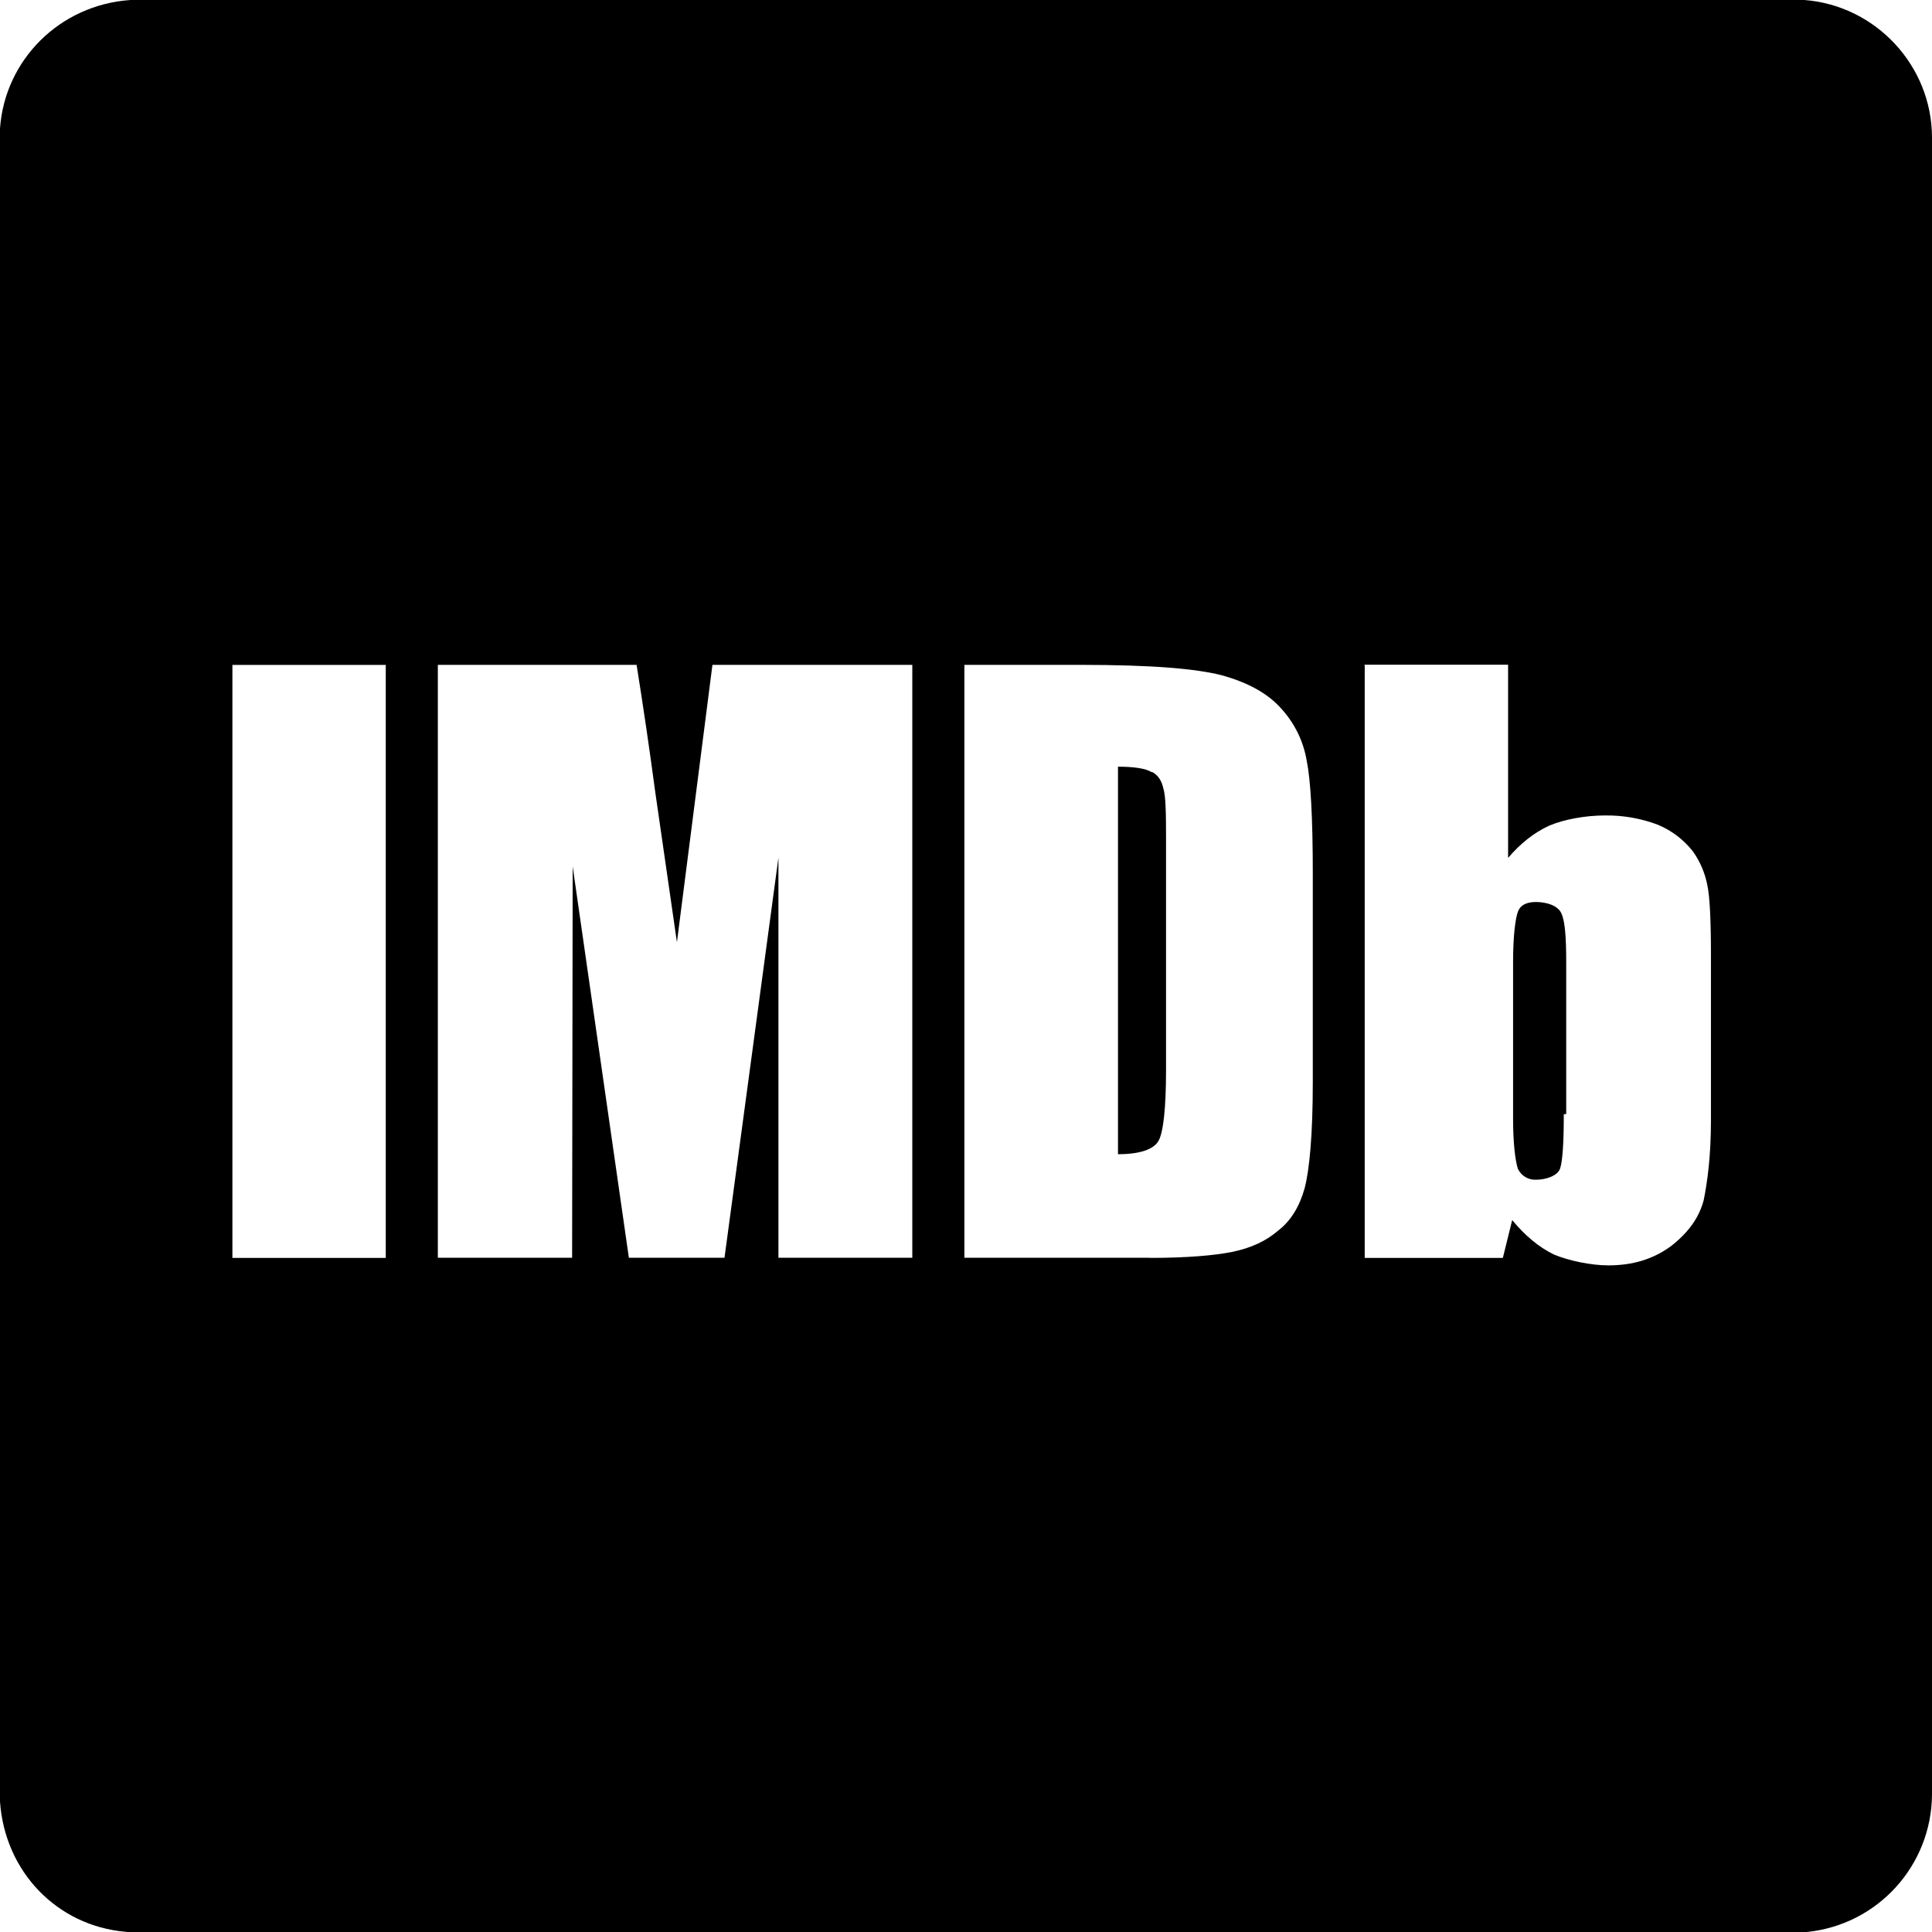
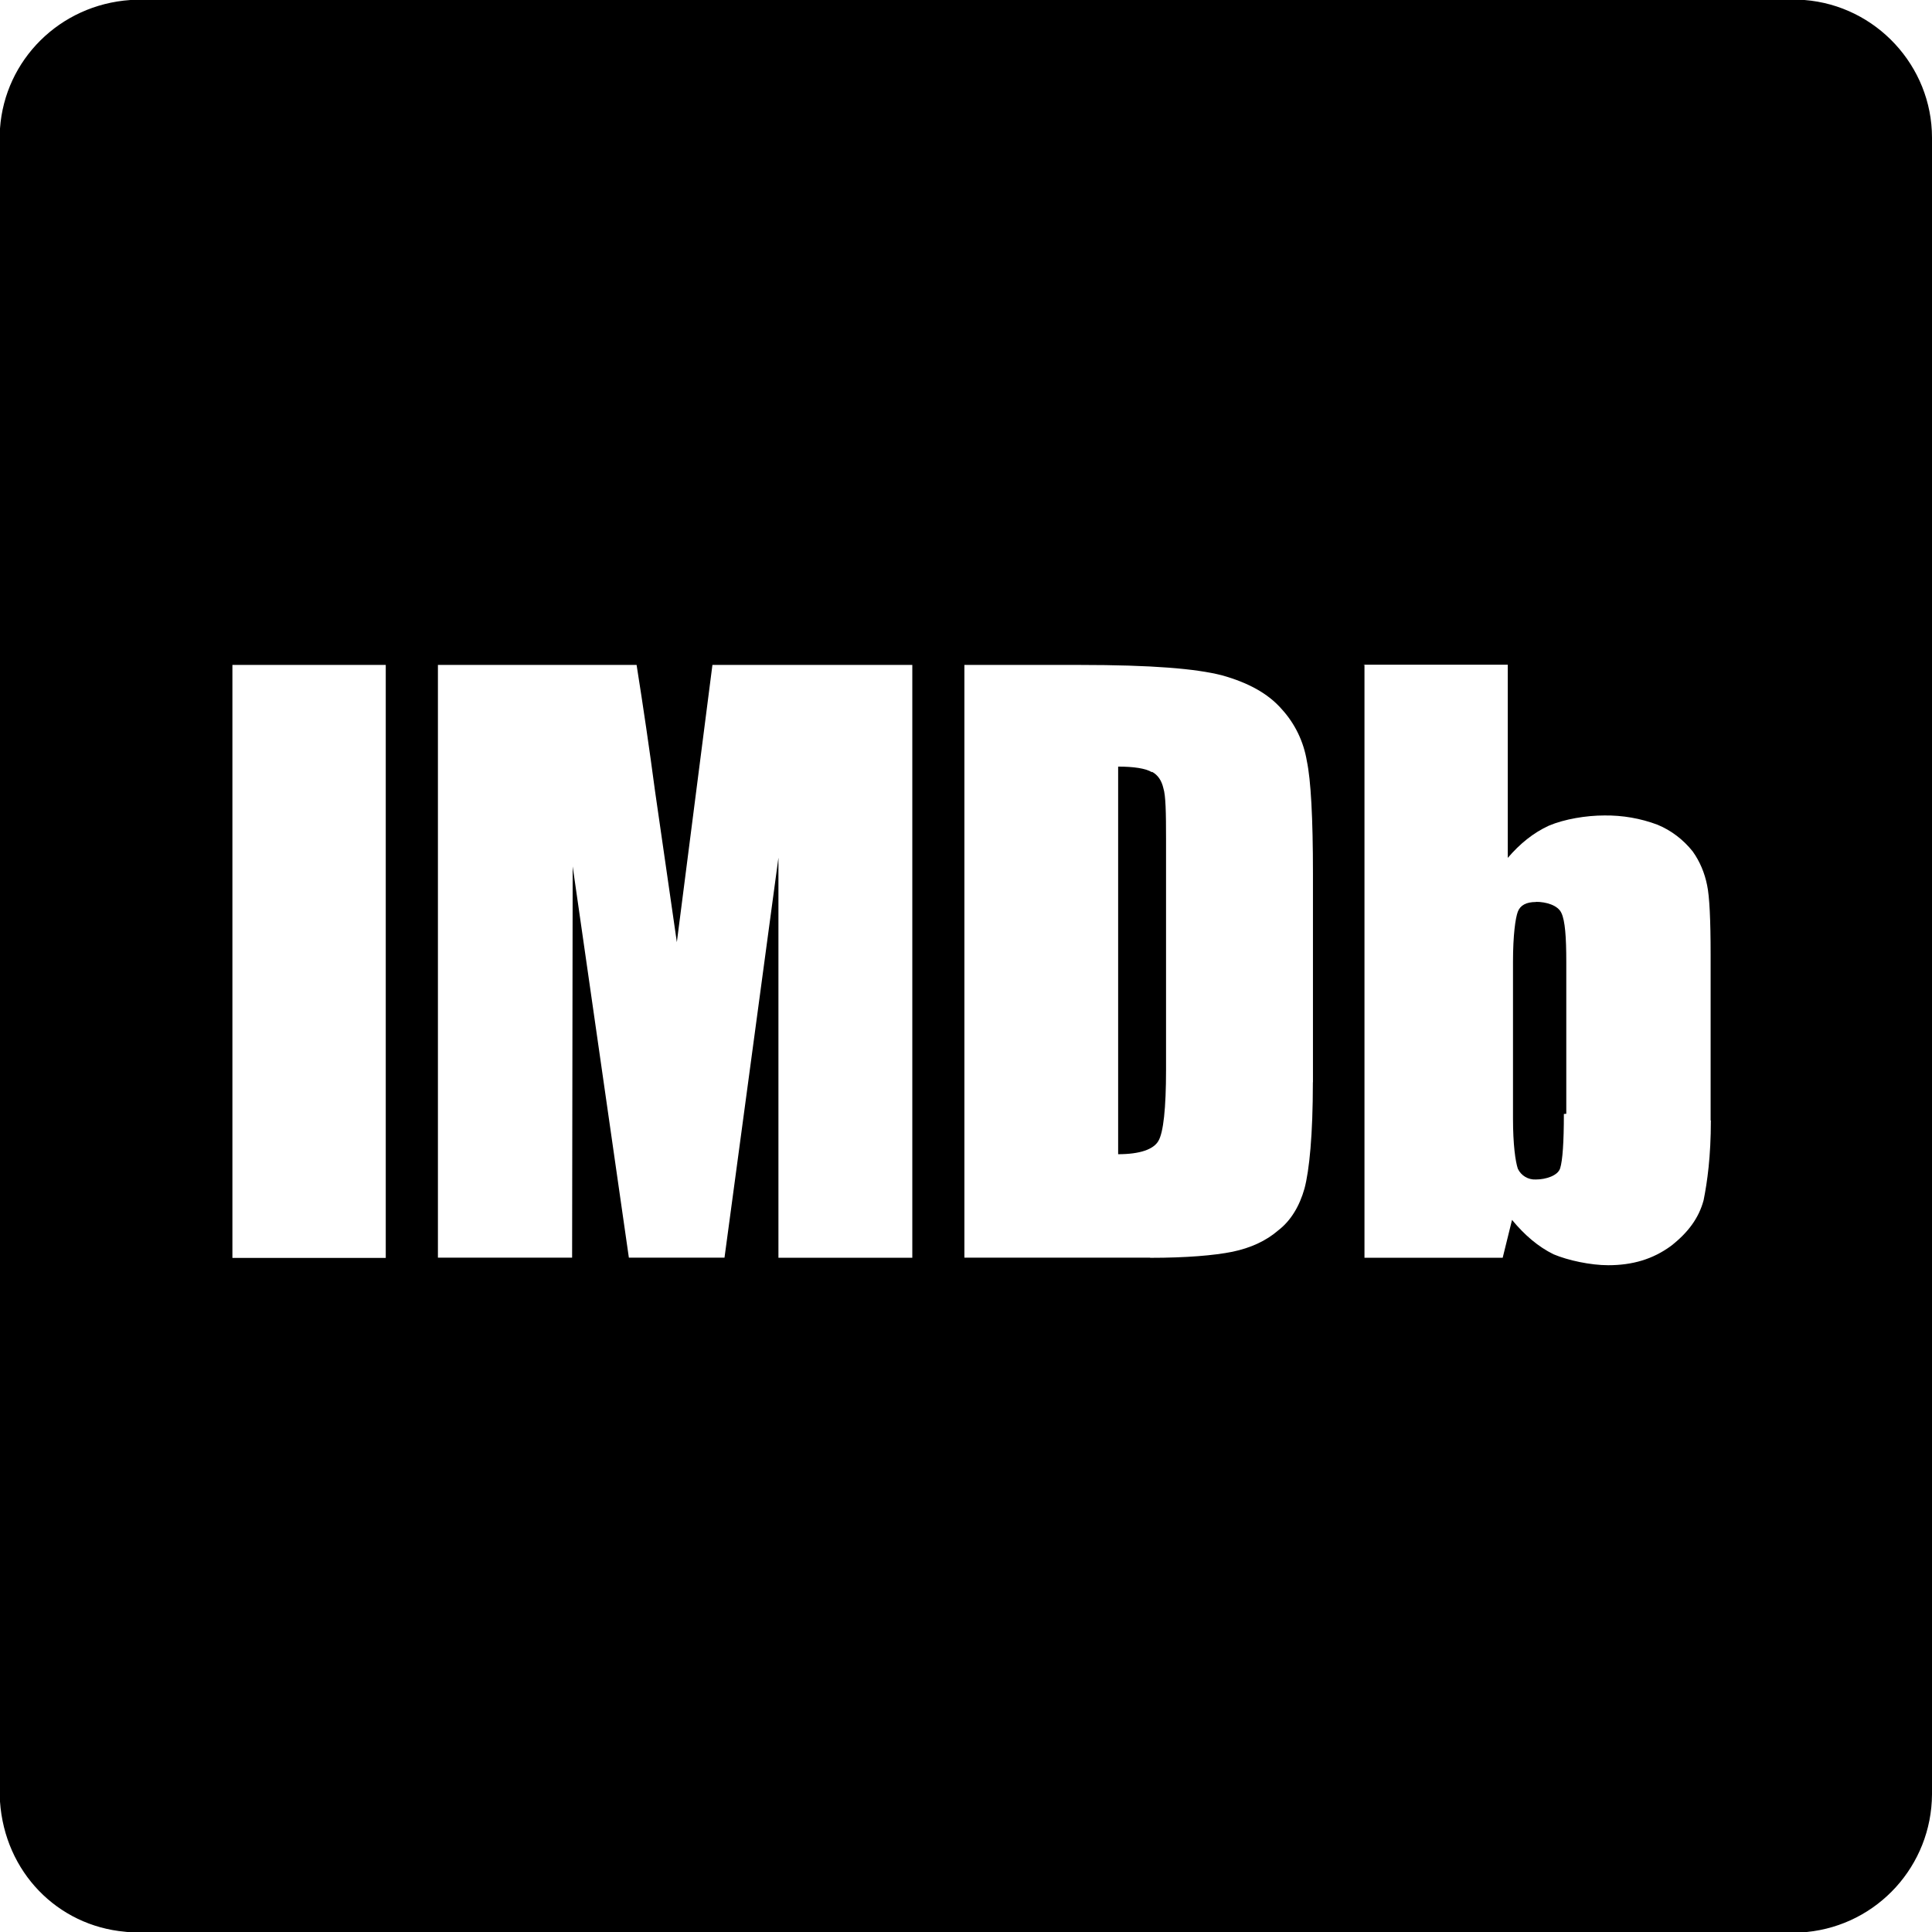
- <svg xmlns="http://www.w3.org/2000/svg" viewBox="0 0 24 24" fill-rule="evenodd" clip-rule="evenodd" stroke-linejoin="round" stroke-miterlimit="1.414">
-   <path d="M22.38 0H1.62C.742.06.06.744 0 1.596V22.38c.06.874.712 1.542 1.555 1.617.015.003.03.003.045.003h20.845A1.727 1.727 0 0 0 24 22.29V1.71C24 .819 23.304.069 22.416 0h-.038zM2.888 8.26h1.904v7.366H2.887V8.26zm11.4 7.366c.452 0 .799-.03 1.022-.075.231-.048.42-.135.57-.266.156-.12.264-.3.326-.522.06-.225.102-.664.102-1.32v-2.588c0-.697-.027-1.167-.075-1.402a1.269 1.269 0 0 0-.312-.645c-.17-.195-.42-.33-.745-.42-.32-.081-.855-.129-1.77-.129H11.98v7.365h2.305zm5.138-1.785c0 .352-.015.577-.045.672s-.18.142-.3.142a.237.237 0 0 1-.225-.135c-.03-.09-.06-.3-.06-.624v-1.947c0-.333.03-.543.06-.624.03-.081.105-.12.225-.12.12 0 .27.039.315.141.045.095.06.3.06.603v1.89zM14.31 9.588c.075.041.12.108.141.204.03.09.034.3.034.63v2.866c0 .48-.034.78-.094.885-.06.105-.231.165-.503.165V9.524c.195 0 .345.021.42.069zM8.85 8.26l-.441 3.445-.27-1.871a62.169 62.169 0 0 0-.231-1.575H5.439v7.365h1.668l.007-4.86.698 4.86H9l.67-4.971v4.971h1.663V8.259H8.85zm8.103 0v7.366h1.716l.116-.47c.156.189.325.333.516.427.18.076.46.136.678.136.3 0 .555-.075.78-.24.21-.165.345-.345.405-.57.045-.226.09-.54.09-.99v-2.054c0-.441-.015-.732-.045-.87a1.073 1.073 0 0 0-.18-.42 1.083 1.083 0 0 0-.435-.33 1.788 1.788 0 0 0-.66-.115c-.225 0-.495.044-.69.127-.195.09-.36.225-.51.4v-2.4h-1.8z" />
+ <svg xmlns="http://www.w3.org/2000/svg" aria-labelledby="simpleicons-imdb-icon" role="img" viewBox="0 0 24 24">
+   <path d="M14.31 9.588v.005c-.077-.048-.227-.07-.42-.07v4.815c.27 0 .44-.06.5-.165.062-.104.095-.405.095-.885v-2.866c0-.33-.004-.54-.033-.63-.022-.096-.067-.163-.14-.204z" />
+   <path d="M22.416 0H1.62C.742.06.06.744 0 1.596V22.38c.06.874.712 1.542 1.555 1.617.015.003.03.003.045.003h20.845c.88-.088 1.55-.826 1.555-1.71V1.71C24 .82 23.305.07 22.416 0zM4.792 15.626H2.887V8.26h1.905v7.366zm6.54-.002H9.67v-4.97L9 15.623H7.812l-.698-4.86-.007 4.86H5.44V8.26h2.468c.083.523.16 1.048.23 1.574l.27 1.87.442-3.444h2.483v7.364zm4.977-2.18c0 .655-.044 1.094-.104 1.32-.062.22-.17.4-.326.52-.15.13-.34.218-.57.266-.223.045-.57.075-1.02.075l-.004-.002H11.98V8.26h1.426c.914 0 1.45.047 1.77.128.325.09.575.225.745.42.165.18.273.404.313.645.05.235.076.705.076 1.402v2.588zm4.944.475c0 .45-.045.764-.09.99-.06.224-.195.404-.405.568-.226.166-.48.24-.78.24-.22 0-.5-.06-.68-.136-.19-.094-.358-.237-.515-.427l-.116.47h-1.717V8.26l-.02-.003h1.8v2.4c.15-.175.315-.31.51-.4.196-.083.466-.127.69-.127.226-.003.45.036.66.115.17.07.32.185.436.33.09.125.15.27.18.42.03.138.044.43.044.87v2.054z" />
+   <path d="M19.08 11.205c-.12 0-.194.04-.225.12-.03.08-.06.29-.06.624v1.946c0 .324.03.533.06.623.04.086.13.14.226.134.12 0 .272-.047.3-.14.03-.097.046-.32.046-.674l.03-.002v-1.89c0-.303-.015-.508-.06-.603-.044-.1-.195-.14-.315-.14z" />
</svg>
